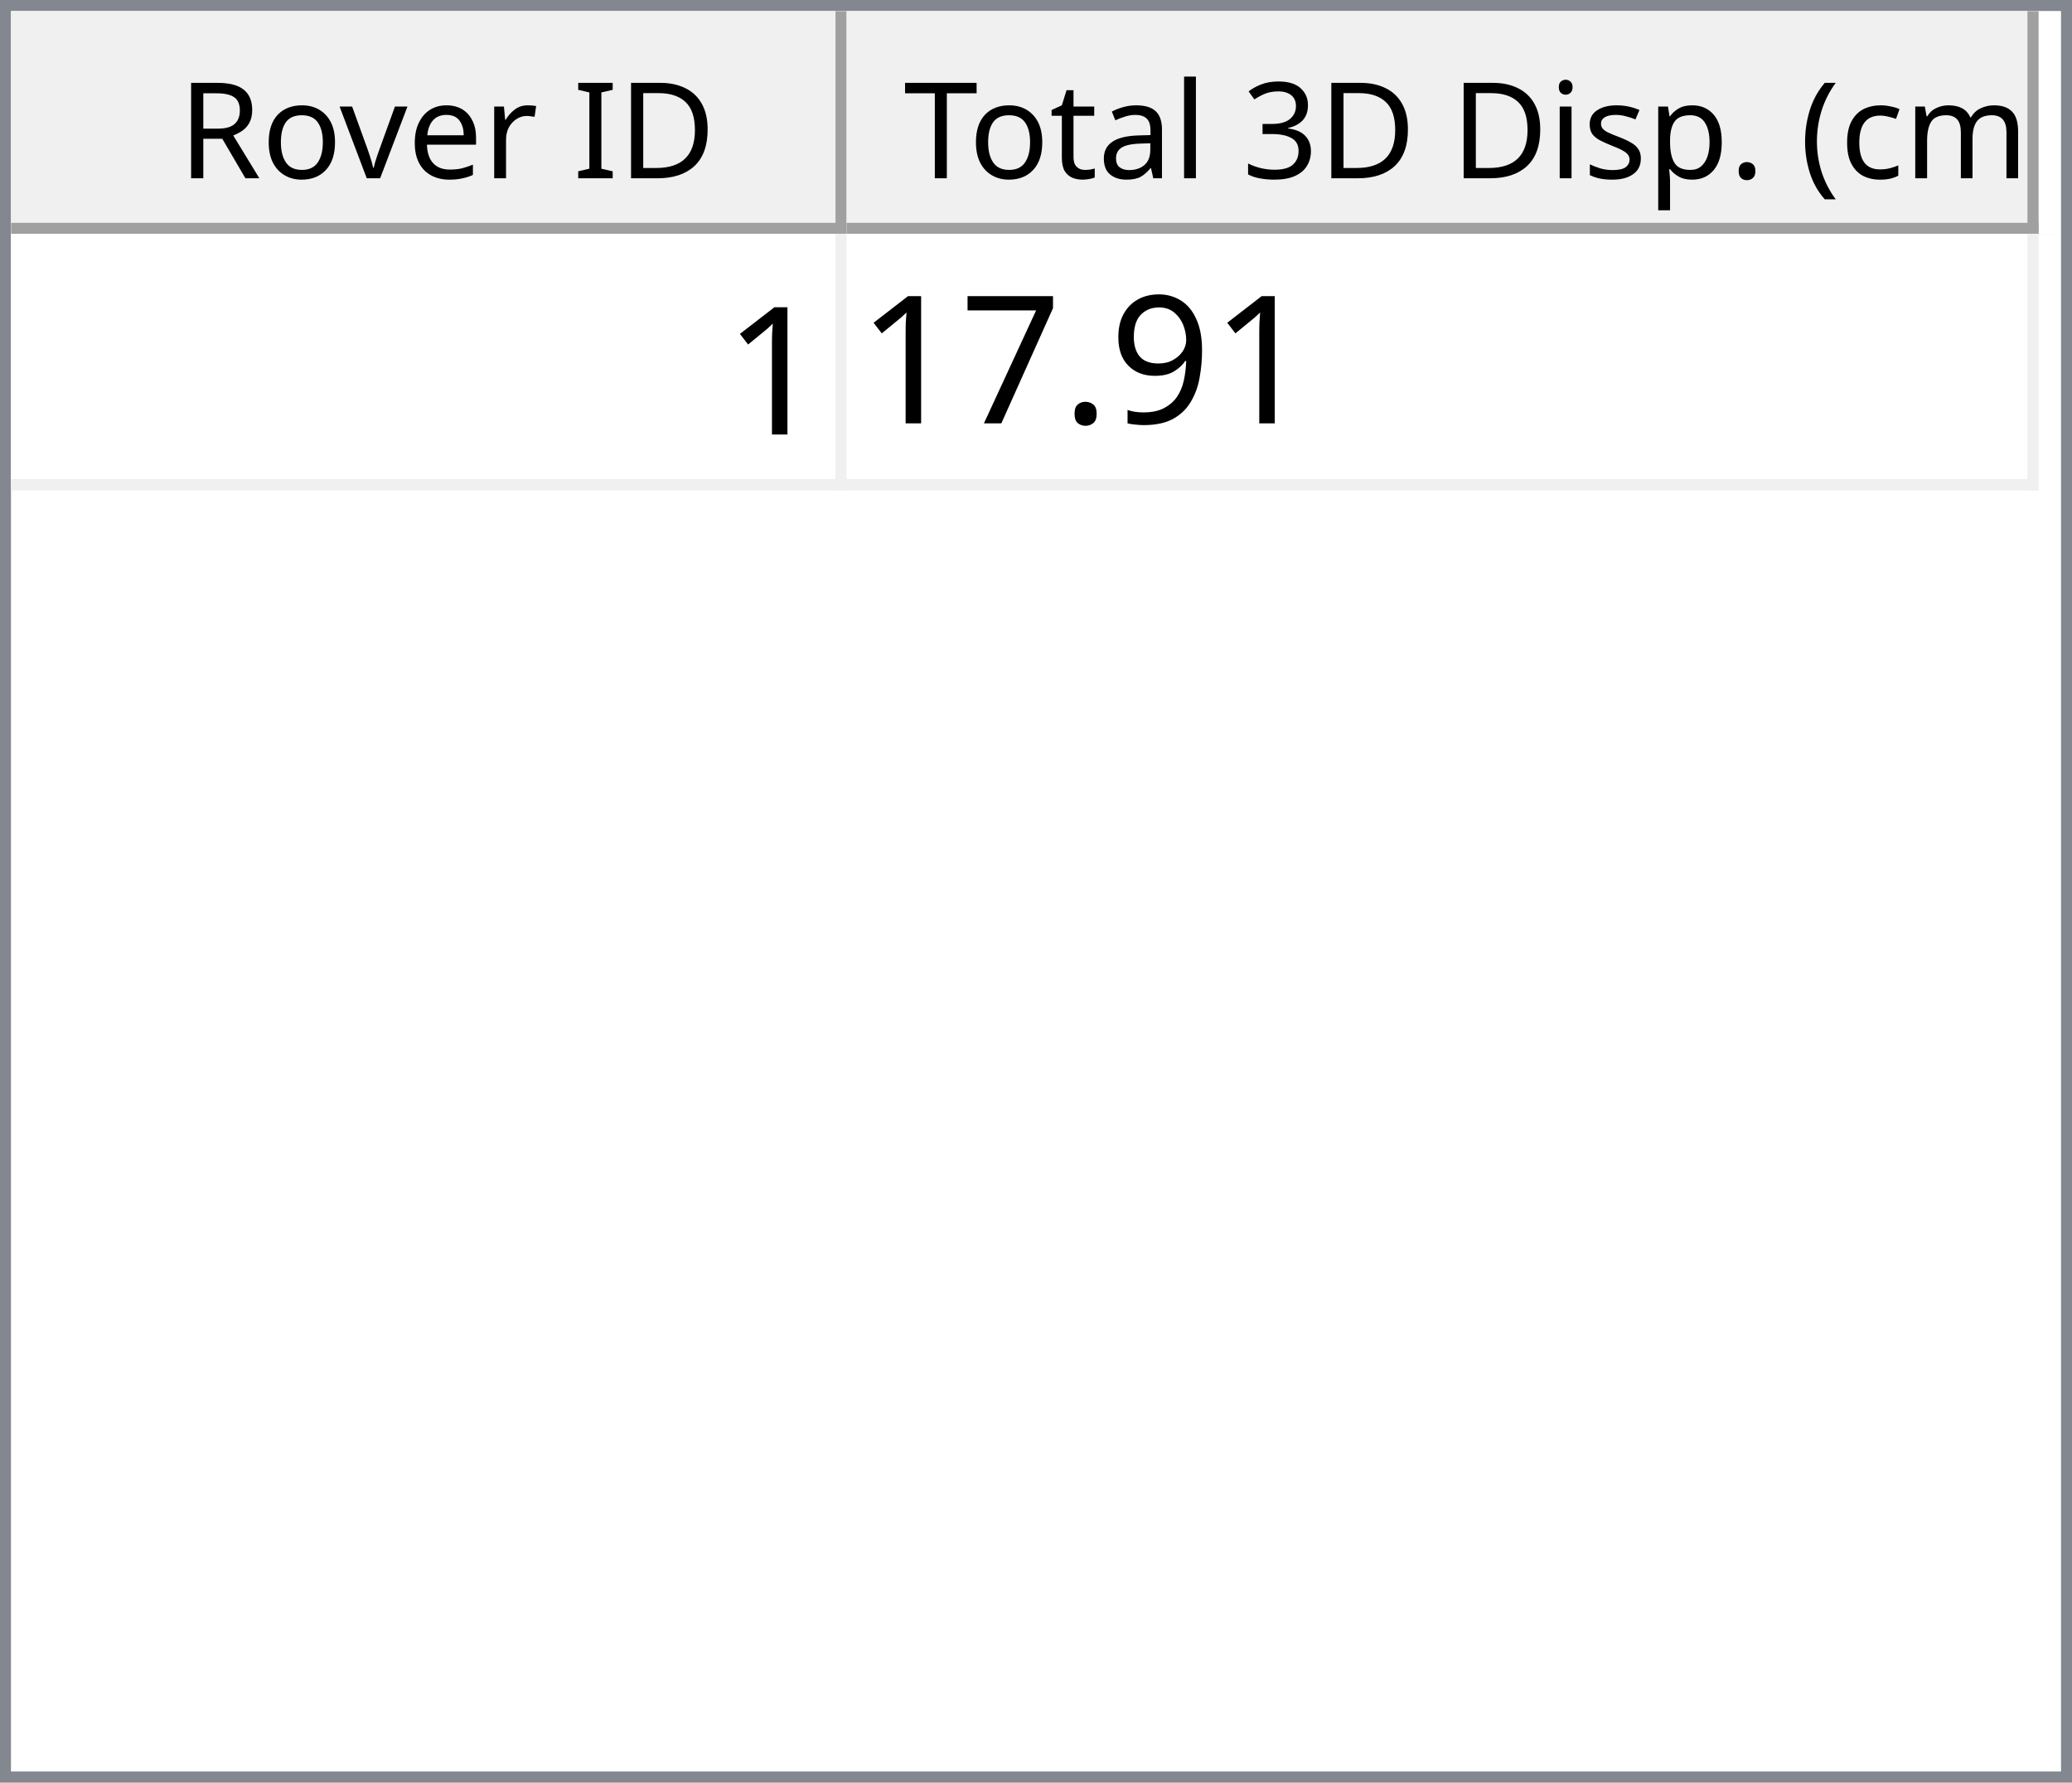
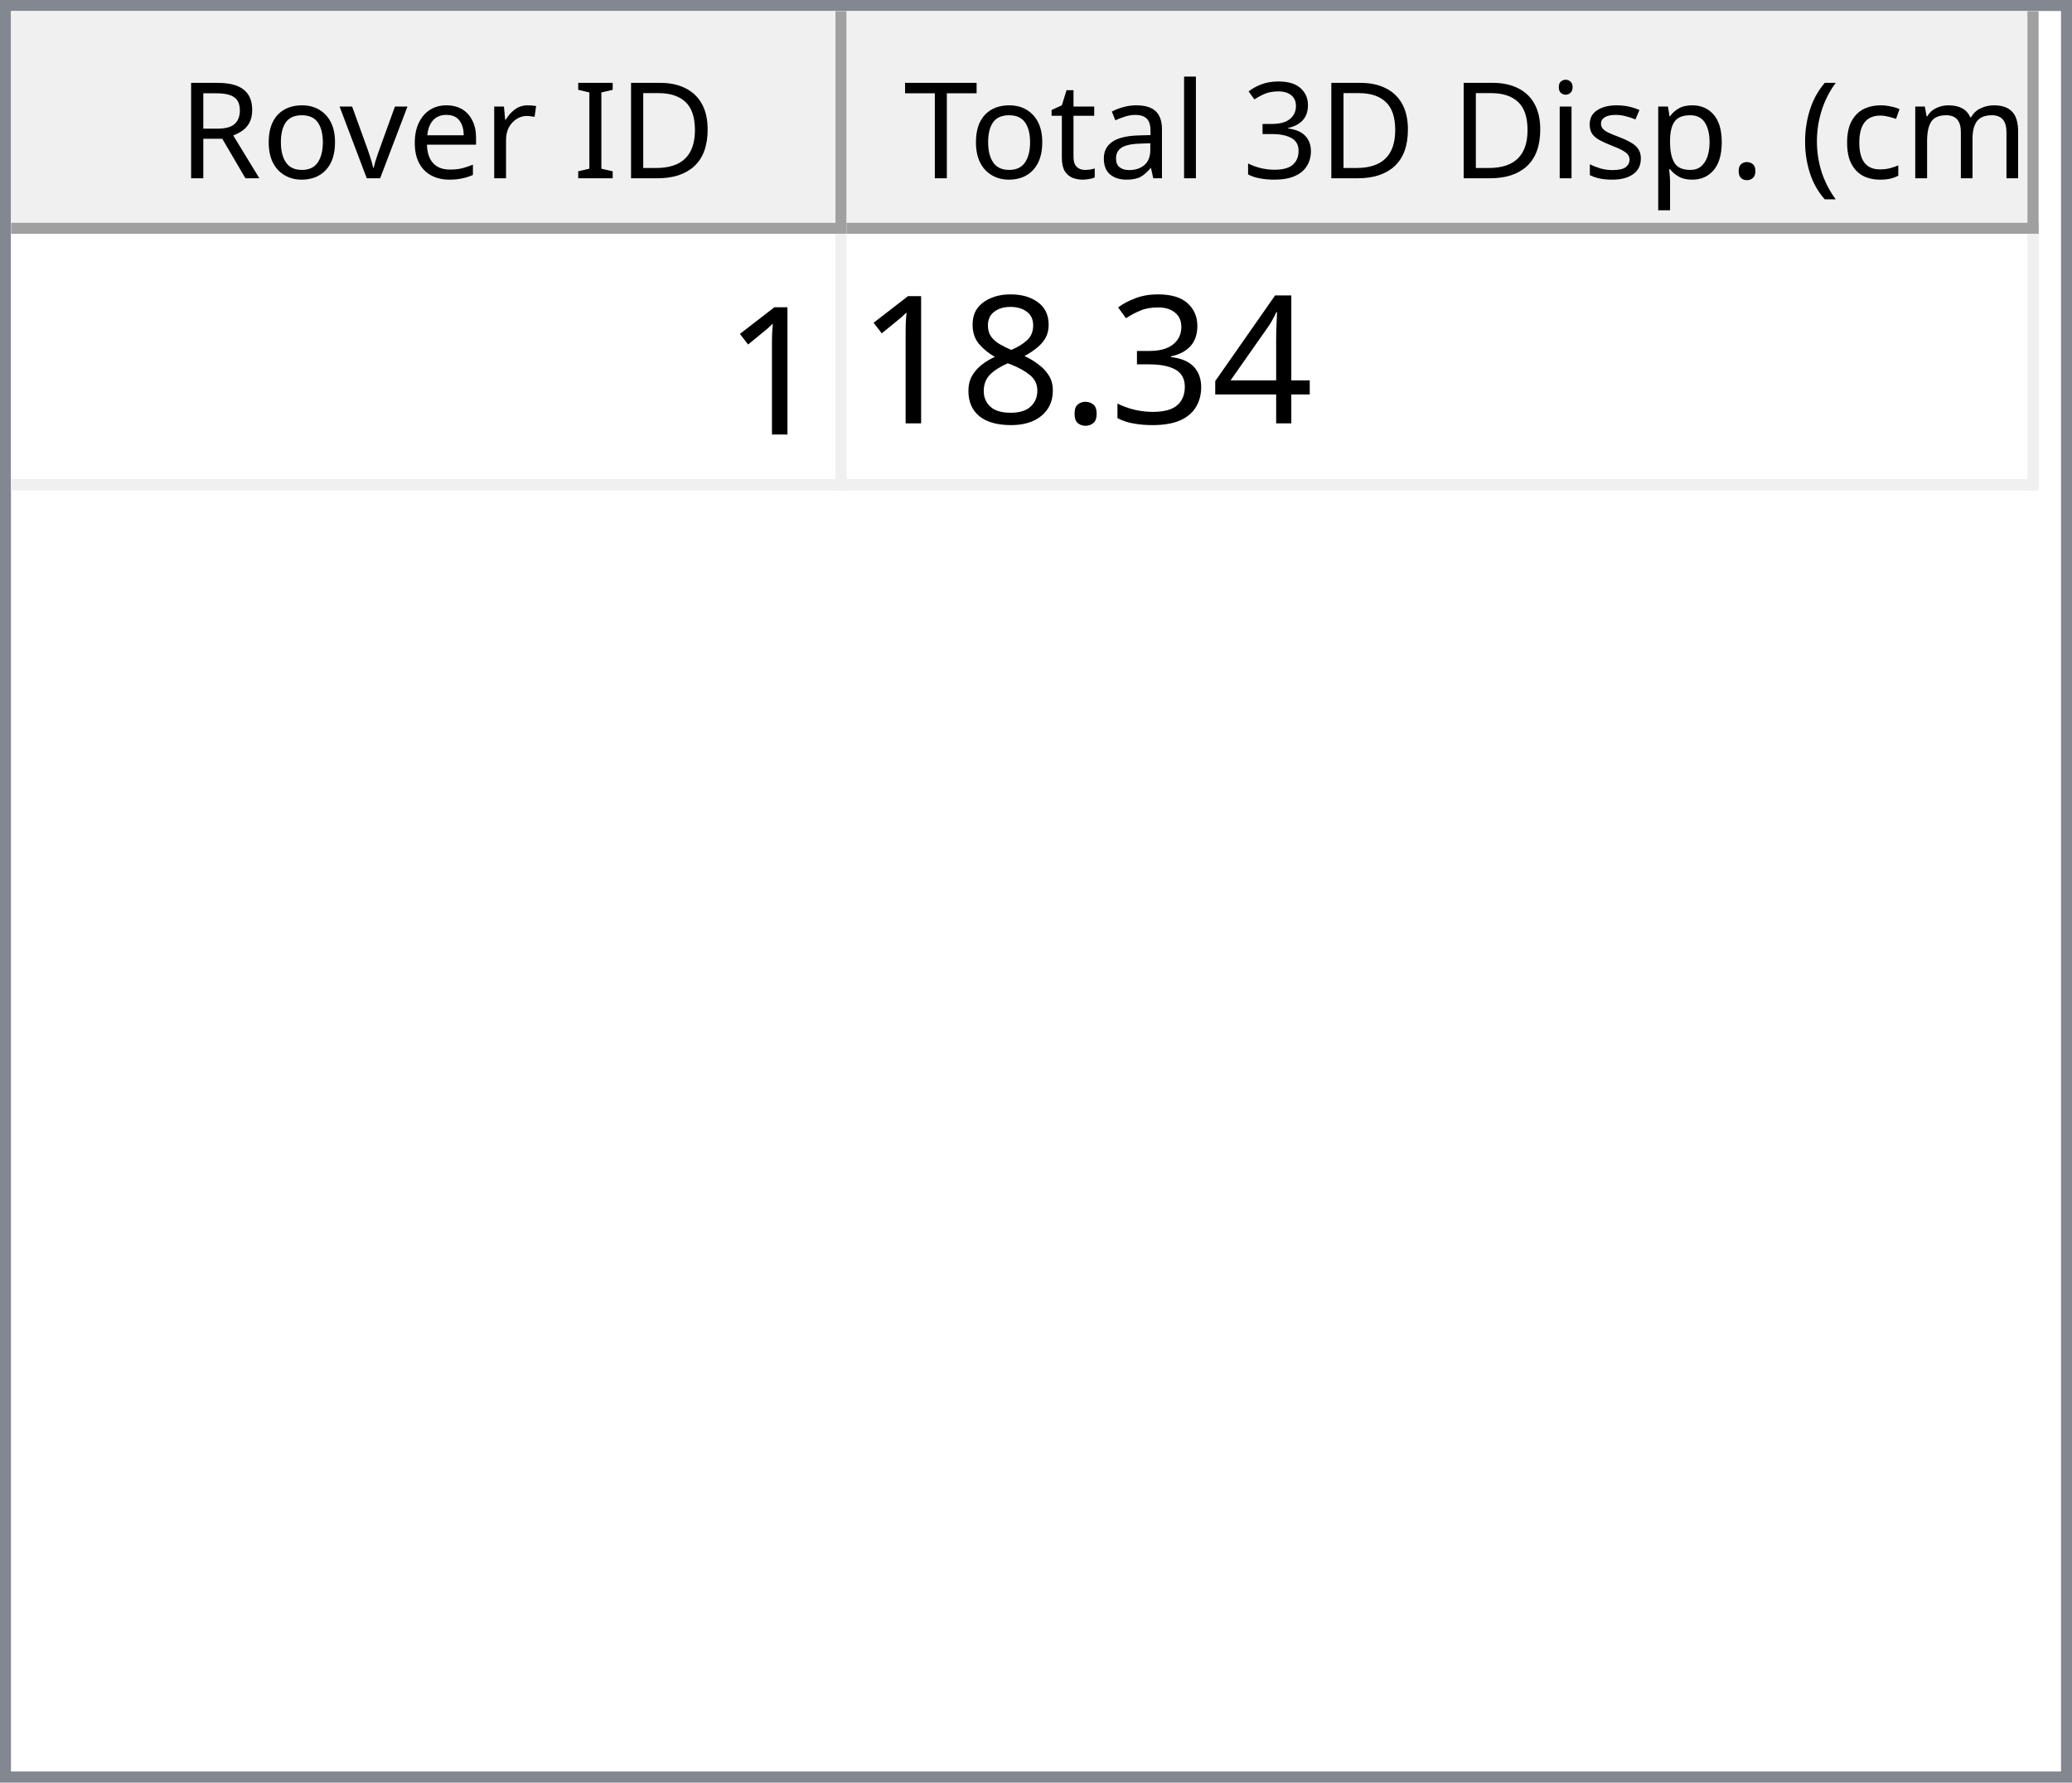
<svg xmlns="http://www.w3.org/2000/svg" style="fill-opacity:1; color-rendering:auto; color-interpolation:auto; text-rendering:auto; stroke:black; stroke-linecap:square; stroke-miterlimit:10; shape-rendering:auto; stroke-opacity:1; fill:black; stroke-dasharray:none; font-weight:normal; stroke-width:1; font-family:'Dialog'; font-style:normal; stroke-linejoin:miter; font-size:12px; stroke-dashoffset:0; image-rendering:auto;" width="186" height="160">
  <defs id="genericDefs" />
  <g>
    <defs id="defs1">
      <clipPath clipPathUnits="userSpaceOnUse" id="clipPath1">
        <path d="M0 0 L186 0 L186 160 L0 160 L0 0 Z" />
      </clipPath>
      <clipPath clipPathUnits="userSpaceOnUse" id="clipPath2">
        <path d="M0 0 L0 160 L186 160 L186 0 Z" />
      </clipPath>
      <clipPath clipPathUnits="userSpaceOnUse" id="clipPath3">
        <path d="M0 0 L0 20 L184 20 L184 0 Z" />
      </clipPath>
      <clipPath clipPathUnits="userSpaceOnUse" id="clipPath4">
        <path d="M0 0 L0 20 L75 20 L75 0 Z" />
      </clipPath>
      <clipPath clipPathUnits="userSpaceOnUse" id="clipPath5">
        <path d="M1 1 L1 19 L74 19 L74 1 Z" />
      </clipPath>
      <clipPath clipPathUnits="userSpaceOnUse" id="clipPath6">
        <path d="M0 0 L0 18 L73 18 L73 0 Z" />
      </clipPath>
      <clipPath clipPathUnits="userSpaceOnUse" id="clipPath7">
        <path d="M-0.5 -0.5 L-0.5 19.5 L74.5 19.5 L74.5 -0.5 Z" />
      </clipPath>
      <clipPath clipPathUnits="userSpaceOnUse" id="clipPath8">
        <path d="M0 0 L0 20 L107 20 L107 0 Z" />
      </clipPath>
      <clipPath clipPathUnits="userSpaceOnUse" id="clipPath9">
        <path d="M1 1 L1 19 L106 19 L106 1 Z" />
      </clipPath>
      <clipPath clipPathUnits="userSpaceOnUse" id="clipPath10">
        <path d="M0 0 L0 18 L105 18 L105 0 Z" />
      </clipPath>
      <clipPath clipPathUnits="userSpaceOnUse" id="clipPath11">
        <path d="M-0.5 -0.5 L-0.5 19.5 L106.5 19.5 L106.5 -0.5 Z" />
      </clipPath>
      <clipPath clipPathUnits="userSpaceOnUse" id="clipPath12">
        <path d="M0 0 L0 138 L184 138 L184 0 Z" />
      </clipPath>
      <clipPath clipPathUnits="userSpaceOnUse" id="clipPath13">
        <path d="M0 0 L0 23 L182 23 L182 0 Z" />
      </clipPath>
      <clipPath clipPathUnits="userSpaceOnUse" id="clipPath14">
        <path d="M-0.5 -0.5 L-0.5 22.5 L181.5 22.5 L181.5 -0.5 Z" />
      </clipPath>
      <clipPath clipPathUnits="userSpaceOnUse" id="clipPath15">
        <path d="M0 0 L0 22 L74 22 L74 0 Z" />
      </clipPath>
      <clipPath clipPathUnits="userSpaceOnUse" id="clipPath16">
        <path d="M0 0 L0 22 L106 22 L106 0 Z" />
      </clipPath>
      <font horiz-adv-x="64.551" id="font1">
        <font-face ascent="107.91" descent="25.098" units-per-em="100" style="font-style:normal; font-family:Segoe UI; font-weight:normal;" />
        <missing-glyph horiz-adv-x="64.551" d="M8.109 0 L8.109 68.266 L56.453 68.266 L56.453 0 L8.109 0 ZM15.328 7.234 L49.219 7.234 L49.219 61.031 L15.328 61.031 L15.328 7.234 Z" />
        <glyph unicode="D" horiz-adv-x="70.117" d="M9.188 0 L9.188 70.016 L28.516 70.016 Q65.531 70.016 65.531 35.891 Q65.531 19.672 55.25 9.836 Q44.969 0 27.734 0 L9.188 0 ZM17.391 62.594 L17.391 7.422 L27.828 7.422 Q41.609 7.422 49.273 14.797 Q56.938 22.172 56.938 35.688 Q56.938 62.594 28.328 62.594 L17.391 62.594 Z" />
        <glyph unicode="I" horiz-adv-x="26.611" d="M17.391 0 L9.188 0 L9.188 70.016 L17.391 70.016 L17.391 0 Z" />
        <glyph unicode=" " horiz-adv-x="27.393" d="" />
        <glyph unicode="r" horiz-adv-x="34.766" d="M34.188 41.891 Q32.078 43.5 28.125 43.5 Q23 43.5 19.555 38.672 Q16.109 33.844 16.109 25.484 L16.109 0 L8.109 0 L8.109 50 L16.109 50 L16.109 39.703 L16.312 39.703 Q18.016 44.969 21.531 47.922 Q25.047 50.875 29.391 50.875 Q32.516 50.875 34.188 50.203 L34.188 41.891 Z" />
        <glyph unicode="e" horiz-adv-x="52.295" d="M48.297 23 L12.984 23 Q13.188 14.656 17.484 10.109 Q21.781 5.562 29.297 5.562 Q37.75 5.562 44.828 11.141 L44.828 3.609 Q38.234 -1.172 27.391 -1.172 Q16.797 -1.172 10.742 5.641 Q4.688 12.453 4.688 24.812 Q4.688 36.469 11.305 43.82 Q17.922 51.172 27.734 51.172 Q37.547 51.172 42.922 44.828 Q48.297 38.484 48.297 27.203 L48.297 23 ZM40.094 29.781 Q40.047 36.719 36.75 40.578 Q33.453 44.438 27.594 44.438 Q21.922 44.438 17.969 40.383 Q14.016 36.328 13.094 29.781 L40.094 29.781 Z" />
        <glyph unicode="v" horiz-adv-x="47.9" d="M47.406 50 L27.484 0 L19.625 0 L0.688 50 L9.469 50 L22.172 13.672 Q23.578 9.672 23.922 6.688 L24.125 6.688 Q24.609 10.453 25.688 13.484 L38.969 50 L47.406 50 Z" />
        <glyph unicode="o" horiz-adv-x="58.594" d="M29 -1.172 Q17.922 -1.172 11.305 5.836 Q4.688 12.844 4.688 24.422 Q4.688 37.016 11.57 44.094 Q18.453 51.172 30.172 51.172 Q41.359 51.172 47.633 44.289 Q53.906 37.406 53.906 25.203 Q53.906 13.234 47.141 6.031 Q40.375 -1.172 29 -1.172 ZM29.594 44.438 Q21.875 44.438 17.383 39.188 Q12.891 33.938 12.891 24.703 Q12.891 15.828 17.43 10.695 Q21.969 5.562 29.594 5.562 Q37.359 5.562 41.531 10.594 Q45.703 15.625 45.703 24.906 Q45.703 34.281 41.531 39.359 Q37.359 44.438 29.594 44.438 Z" />
        <glyph unicode="R" horiz-adv-x="59.814" d="M59.375 0 L49.609 0 L37.891 19.625 Q36.281 22.359 34.766 24.289 Q33.25 26.219 31.664 27.438 Q30.078 28.656 28.25 29.219 Q26.422 29.781 24.125 29.781 L17.391 29.781 L17.391 0 L9.188 0 L9.188 70.016 L30.078 70.016 Q34.672 70.016 38.555 68.867 Q42.438 67.719 45.289 65.375 Q48.141 63.031 49.758 59.547 Q51.375 56.062 51.375 51.375 Q51.375 47.703 50.273 44.656 Q49.172 41.609 47.148 39.211 Q45.125 36.812 42.266 35.133 Q39.406 33.453 35.844 32.516 L35.844 32.328 Q37.594 31.547 38.891 30.547 Q40.188 29.547 41.359 28.18 Q42.531 26.812 43.68 25.078 Q44.828 23.344 46.234 21.047 L59.375 0 ZM17.391 62.594 L17.391 37.203 L28.516 37.203 Q31.594 37.203 34.203 38.133 Q36.812 39.062 38.719 40.797 Q40.625 42.531 41.703 45.047 Q42.781 47.562 42.781 50.688 Q42.781 56.297 39.141 59.445 Q35.5 62.594 28.609 62.594 L17.391 62.594 Z" />
        <glyph unicode=")" horiz-adv-x="30.176" d="M8.297 -15.922 L1.172 -15.922 Q16.406 2.344 16.406 26.812 Q16.406 51.469 1.078 70.016 L8.297 70.016 Q23.531 52.156 23.531 26.703 Q23.531 1.375 8.297 -15.922 Z" />
        <glyph unicode="m" horiz-adv-x="86.133" d="M79.109 0 L71.094 0 L71.094 28.719 Q71.094 37.016 68.531 40.727 Q65.969 44.438 59.906 44.438 Q54.781 44.438 51.195 39.75 Q47.609 35.062 47.609 28.516 L47.609 0 L39.594 0 L39.594 29.688 Q39.594 44.438 28.219 44.438 Q22.953 44.438 19.531 40.016 Q16.109 35.594 16.109 28.516 L16.109 0 L8.109 0 L8.109 50 L16.109 50 L16.109 42.094 L16.312 42.094 Q21.625 51.172 31.844 51.172 Q36.969 51.172 40.773 48.312 Q44.578 45.453 46 40.828 Q51.562 51.172 62.594 51.172 Q79.109 51.172 79.109 30.812 L79.109 0 Z" />
        <glyph unicode="c" horiz-adv-x="46.191" d="M42.188 2.297 Q36.422 -1.172 28.516 -1.172 Q17.828 -1.172 11.258 5.789 Q4.688 12.75 4.688 23.828 Q4.688 36.188 11.766 43.68 Q18.844 51.172 30.672 51.172 Q37.25 51.172 42.281 48.734 L42.281 40.531 Q36.719 44.438 30.375 44.438 Q22.703 44.438 17.797 38.945 Q12.891 33.453 12.891 24.516 Q12.891 15.719 17.508 10.641 Q22.125 5.562 29.891 5.562 Q36.422 5.562 42.188 9.906 L42.188 2.297 Z" />
        <glyph unicode="(" horiz-adv-x="30.176" d="M29.109 -15.922 L21.969 -15.922 Q6.844 1.375 6.844 26.703 Q6.844 52.156 21.969 70.016 L29.203 70.016 Q13.875 51.469 13.875 26.812 Q13.875 2.344 29.109 -15.922 Z" />
        <glyph unicode="." horiz-adv-x="21.68" d="M10.891 -1.078 Q8.641 -1.078 7.055 0.539 Q5.469 2.156 5.469 4.391 Q5.469 6.641 7.055 8.273 Q8.641 9.906 10.891 9.906 Q13.188 9.906 14.797 8.273 Q16.406 6.641 16.406 4.391 Q16.406 2.156 14.797 0.539 Q13.188 -1.078 10.891 -1.078 Z" />
        <glyph unicode="p" horiz-adv-x="58.789" d="M16.312 7.234 L16.109 7.234 L16.109 -23 L8.109 -23 L8.109 50 L16.109 50 L16.109 41.219 L16.312 41.219 Q22.219 51.172 33.594 51.172 Q43.266 51.172 48.688 44.461 Q54.109 37.75 54.109 26.469 Q54.109 13.922 48 6.375 Q41.891 -1.172 31.297 -1.172 Q21.578 -1.172 16.312 7.234 ZM16.109 27.391 L16.109 20.406 Q16.109 14.203 20.141 9.883 Q24.172 5.562 30.375 5.562 Q37.641 5.562 41.773 11.133 Q45.906 16.703 45.906 26.609 Q45.906 34.969 42.047 39.703 Q38.188 44.438 31.594 44.438 Q24.609 44.438 20.359 39.578 Q16.109 34.719 16.109 27.391 Z" />
        <glyph unicode="s" horiz-adv-x="42.432" d="M5.078 1.812 L5.078 10.406 Q11.625 5.562 19.484 5.562 Q30.031 5.562 30.031 12.594 Q30.031 14.594 29.125 15.992 Q28.219 17.391 26.68 18.461 Q25.141 19.531 23.07 20.383 Q21 21.234 18.609 22.172 Q15.281 23.484 12.766 24.828 Q10.25 26.172 8.57 27.859 Q6.891 29.547 6.031 31.695 Q5.172 33.844 5.172 36.719 Q5.172 40.234 6.789 42.945 Q8.406 45.656 11.086 47.484 Q13.766 49.312 17.211 50.242 Q20.656 51.172 24.312 51.172 Q30.812 51.172 35.938 48.922 L35.938 40.828 Q30.422 44.438 23.25 44.438 Q21 44.438 19.195 43.922 Q17.391 43.406 16.094 42.477 Q14.797 41.547 14.086 40.258 Q13.375 38.969 13.375 37.406 Q13.375 35.453 14.086 34.133 Q14.797 32.812 16.164 31.789 Q17.531 30.766 19.484 29.938 Q21.438 29.109 23.922 28.125 Q27.25 26.859 29.883 25.516 Q32.516 24.172 34.375 22.484 Q36.234 20.797 37.234 18.602 Q38.234 16.406 38.234 13.375 Q38.234 9.672 36.602 6.938 Q34.969 4.203 32.234 2.398 Q29.5 0.594 25.93 -0.289 Q22.359 -1.172 18.453 -1.172 Q10.75 -1.172 5.078 1.812 Z" />
        <glyph unicode="i" horiz-adv-x="24.219" d="M12.203 62.703 Q10.062 62.703 8.547 64.164 Q7.031 65.625 7.031 67.875 Q7.031 70.125 8.547 71.609 Q10.062 73.094 12.203 73.094 Q14.406 73.094 15.945 71.609 Q17.484 70.125 17.484 67.875 Q17.484 65.719 15.945 64.211 Q14.406 62.703 12.203 62.703 ZM16.109 0 L8.109 0 L8.109 50 L16.109 50 L16.109 0 Z" />
        <glyph unicode="3" horiz-adv-x="53.906" d="M46.531 19.828 Q46.531 15.094 44.75 11.211 Q42.969 7.328 39.719 4.57 Q36.469 1.812 31.93 0.297 Q27.391 -1.219 21.922 -1.219 Q11.922 -1.219 6 2.594 L6 11.188 Q13.094 5.609 22.219 5.609 Q25.875 5.609 28.828 6.539 Q31.781 7.469 33.906 9.227 Q36.031 10.984 37.18 13.477 Q38.328 15.969 38.328 19.094 Q38.328 32.812 18.797 32.812 L12.984 32.812 L12.984 39.594 L18.5 39.594 Q35.797 39.594 35.797 52.484 Q35.797 64.406 22.609 64.406 Q15.188 64.406 8.688 59.422 L8.688 67.188 Q15.375 71.188 24.609 71.188 Q29 71.188 32.57 69.969 Q36.141 68.75 38.68 66.555 Q41.219 64.359 42.609 61.281 Q44 58.203 44 54.5 Q44 40.672 30.031 36.719 L30.031 36.531 Q33.594 36.141 36.625 34.797 Q39.656 33.453 41.852 31.305 Q44.047 29.156 45.289 26.25 Q46.531 23.344 46.531 19.828 Z" />
        <glyph unicode="l" horiz-adv-x="24.219" d="M16.109 0 L8.109 0 L8.109 74.031 L16.109 74.031 L16.109 0 Z" />
        <glyph unicode="a" horiz-adv-x="50.879" d="M43.891 0 L35.891 0 L35.891 7.812 L35.688 7.812 Q30.469 -1.172 20.312 -1.172 Q12.844 -1.172 8.617 2.781 Q4.391 6.734 4.391 13.281 Q4.391 27.297 20.906 29.594 L35.891 31.688 Q35.891 44.438 25.594 44.438 Q16.547 44.438 9.281 38.281 L9.281 46.484 Q16.656 51.172 26.266 51.172 Q43.891 51.172 43.891 32.516 L43.891 0 ZM35.891 25.297 L23.828 23.641 Q18.266 22.859 15.43 20.875 Q12.594 18.891 12.594 13.875 Q12.594 10.203 15.211 7.883 Q17.828 5.562 22.172 5.562 Q28.125 5.562 32.008 9.742 Q35.891 13.922 35.891 20.312 L35.891 25.297 Z" />
        <glyph unicode="t" horiz-adv-x="33.887" d="M31.297 0.484 Q28.469 -1.078 23.828 -1.078 Q10.688 -1.078 10.688 13.578 L10.688 43.172 L2.094 43.172 L2.094 50 L10.688 50 L10.688 62.203 L18.703 64.797 L18.703 50 L31.297 50 L31.297 43.172 L18.703 43.172 L18.703 14.984 Q18.703 9.969 20.414 7.82 Q22.125 5.672 26.078 5.672 Q29.109 5.672 31.297 7.328 L31.297 0.484 Z" />
        <glyph unicode="T" horiz-adv-x="52.393" d="M50.594 62.594 L30.375 62.594 L30.375 0 L22.172 0 L22.172 62.594 L2 62.594 L2 70.016 L50.594 70.016 L50.594 62.594 Z" />
      </font>
      <font horiz-adv-x="75.0" id="font2">
        <font-face ascent="100.537" descent="21.973" units-per-em="100" style="font-style:normal; font-family:sans-serif; font-weight:normal;" />
        <missing-glyph horiz-adv-x="75.0" d="M12.5 0 L12.5 62.5 L62.5 62.5 L62.5 0 L12.5 0 ZM14.062 1.562 L60.938 1.562 L60.938 60.938 L14.062 60.938 L14.062 1.562 Z" />
        <glyph unicode="1" horiz-adv-x="55.615" d="M37.25 0 L28.469 0 L28.469 56 Q25.297 52.984 20.141 49.953 Q14.984 46.922 10.891 45.406 L10.891 53.906 Q18.266 57.375 23.781 62.305 Q29.297 67.234 31.594 71.875 L37.25 71.875 L37.25 0 Z" />
-         <glyph unicode="9" horiz-adv-x="55.615" d="M5.469 16.547 L13.922 17.328 Q14.984 11.375 18.016 8.688 Q21.047 6 25.781 6 Q29.828 6 32.883 7.859 Q35.938 9.719 37.891 12.82 Q39.844 15.922 41.164 21.195 Q42.484 26.469 42.484 31.938 Q42.484 32.516 42.438 33.688 Q39.797 29.5 35.234 26.883 Q30.672 24.266 25.344 24.266 Q16.453 24.266 10.305 30.711 Q4.156 37.156 4.156 47.703 Q4.156 58.594 10.578 65.234 Q17 71.875 26.656 71.875 Q33.641 71.875 39.43 68.117 Q45.219 64.359 48.219 57.398 Q51.219 50.438 51.219 37.25 Q51.219 23.531 48.242 15.406 Q45.266 7.281 39.383 3.031 Q33.5 -1.219 25.594 -1.219 Q17.188 -1.219 11.867 3.445 Q6.547 8.109 5.469 16.547 ZM41.453 48.141 Q41.453 55.719 37.43 60.156 Q33.406 64.594 27.734 64.594 Q21.875 64.594 17.531 59.812 Q13.188 55.031 13.188 47.406 Q13.188 40.578 17.312 36.305 Q21.438 32.031 27.484 32.031 Q33.594 32.031 37.523 36.305 Q41.453 40.578 41.453 48.141 Z" />
+         <glyph unicode="4" horiz-adv-x="55.615" d="M32.328 0 L32.328 17.141 L1.266 17.141 L1.266 25.203 L33.938 71.578 L41.109 71.578 L41.109 25.203 L50.781 25.203 L50.781 17.141 L41.109 17.141 L41.109 0 L32.328 0 ZM32.328 25.203 L32.328 57.469 L9.906 25.203 L32.328 25.203 Z" />
+         <glyph unicode="3" horiz-adv-x="55.615" d="M4.203 18.891 L12.984 20.062 Q14.5 12.594 18.141 9.297 Q21.781 6 27 6 Q33.203 6 37.477 10.297 Q41.75 14.594 41.75 20.953 Q41.75 27 37.797 30.93 Q33.844 34.859 27.734 34.859 Q25.25 34.859 21.531 33.891 L22.516 41.609 Q23.391 41.5 23.922 41.5 Q29.547 41.5 34.039 44.43 Q38.531 47.359 38.531 53.469 Q38.531 58.297 35.258 61.477 Q31.984 64.656 26.812 64.656 Q21.688 64.656 18.266 61.43 Q14.844 58.203 13.875 51.766 L5.078 53.328 Q6.688 62.156 12.398 67.016 Q18.109 71.875 26.609 71.875 Q32.469 71.875 37.398 69.359 Q42.328 66.844 44.945 62.5 Q47.562 58.156 47.562 53.266 Q47.562 48.641 45.07 44.828 Q42.578 41.016 37.703 38.766 Q44.047 37.312 47.562 32.695 Q51.078 28.078 51.078 21.141 Q51.078 11.766 44.242 5.25 Q37.406 -1.266 26.953 -1.266 Q17.531 -1.266 11.305 4.352 Q5.078 9.969 4.203 18.891 Z" />
        <glyph unicode="." horiz-adv-x="27.783" d="M9.078 0 L9.078 10.016 L19.094 10.016 L19.094 0 L9.078 0 Z" />
-         <glyph unicode="7" horiz-adv-x="55.615" d="M4.734 62.203 L4.734 70.656 L51.078 70.656 L51.078 63.812 Q44.234 56.547 37.523 44.484 Q30.812 32.422 27.156 19.672 Q24.516 10.688 23.781 0 L14.75 0 Q14.891 8.453 18.062 20.414 Q21.234 32.375 27.172 43.484 Q33.109 54.594 39.797 62.203 L4.734 62.203 Z" />
+         <glyph unicode="8" horiz-adv-x="55.615" d="M17.672 38.812 Q12.203 40.828 9.57 44.539 Q6.938 48.25 6.938 53.422 Q6.938 61.234 12.555 66.555 Q18.172 71.875 27.484 71.875 Q36.859 71.875 42.578 66.43 Q48.297 60.984 48.297 53.172 Q48.297 48.188 45.68 44.508 Q43.062 40.828 37.75 38.812 Q44.344 36.672 47.781 31.883 Q51.219 27.094 51.219 20.453 Q51.219 11.281 44.727 5.031 Q38.234 -1.219 27.641 -1.219 Q17.047 -1.219 10.547 5.055 Q4.047 11.328 4.047 20.703 Q4.047 27.688 7.594 32.398 Q11.141 37.109 17.672 38.812 ZM15.922 53.719 Q15.922 48.641 19.195 45.414 Q22.469 42.188 27.688 42.188 Q32.766 42.188 36.016 45.383 Q39.266 48.578 39.266 53.219 Q39.266 58.062 35.914 61.359 Q32.562 64.656 27.594 64.656 Q22.562 64.656 19.242 61.43 Q15.922 58.203 15.922 53.719 ZM13.094 20.656 Q13.094 16.891 14.875 13.375 Q16.656 9.859 20.172 7.93 Q23.688 6 27.734 6 Q34.031 6 38.133 10.055 Q42.234 14.109 42.234 20.359 Q42.234 26.703 38.016 30.859 Q33.797 35.016 27.438 35.016 Q21.234 35.016 17.164 30.914 Q13.094 26.812 13.094 20.656 Z" />
      </font>
    </defs>
    <g style="fill:white; stroke:white;">
      <rect x="0" y="0" width="186" style="clip-path:url(#clipPath1); stroke:none;" height="160" />
    </g>
    <g style="fill:white; text-rendering:optimizeSpeed; color-rendering:optimizeSpeed; image-rendering:optimizeSpeed; shape-rendering:crispEdges; stroke:white; color-interpolation:sRGB;">
      <rect x="0" width="186" height="160" y="0" style="stroke:none;" />
      <path style="stroke:none;" d="M0 160 L186 160 L186 0 L0 0 Z" />
    </g>
    <g style="fill:rgb(240,240,240); font-family:'Segoe UI'; stroke:rgb(240,240,240);">
      <rect x="0" y="0" width="186" style="clip-path:url(#clipPath2); stroke:none;" height="160" />
    </g>
    <g style="fill:rgb(130,135,144); font-family:'Segoe UI'; stroke:rgb(130,135,144);">
      <path d="M0 0 L186 0 L186 160 L0 160 L0 0 ZM1 1 L185 1 L185 159 L1 159 L1 1 Z" style="fill-rule:evenodd; clip-path:url(#clipPath2); stroke:none;" />
    </g>
    <g style="fill:white; font-family:'Segoe UI'; stroke:white;" transform="translate(1,1)">
      <rect x="0" y="0" width="184" style="clip-path:url(#clipPath3); stroke:none;" height="20" />
    </g>
    <g style="fill:rgb(240,240,240); font-family:'Segoe UI'; stroke:rgb(240,240,240);" transform="translate(1,1)">
      <rect x="0" y="0" width="75" style="clip-path:url(#clipPath4); stroke:none;" height="20" />
    </g>
    <g style="font-family:'Segoe UI';" transform="translate(2,2)">
      <text x="14" xml:space="preserve" y="14" style="clip-path:url(#clipPath6); stroke:none;">Rover ID</text>
    </g>
    <g style="fill:rgb(160,160,160); font-family:'Segoe UI'; stroke:rgb(160,160,160); stroke-linejoin:bevel;" transform="translate(1.5,1.5)">
      <line x1="74" x2="74" y1="0" style="fill:none; clip-path:url(#clipPath7);" y2="19" />
    </g>
    <g style="fill:rgb(160,160,160); font-family:'Segoe UI'; stroke:rgb(160,160,160); stroke-linejoin:bevel;" transform="matrix(1,0,0,1,1,1) translate(0.5,0.5)">
      <line x1="0" x2="74" y1="19" style="fill:none; clip-path:url(#clipPath7);" y2="19" />
    </g>
    <g style="fill:rgb(240,240,240); font-family:'Segoe UI'; stroke:rgb(240,240,240);" transform="translate(76,1)">
      <rect x="0" y="0" width="107" style="clip-path:url(#clipPath8); stroke:none;" height="20" />
    </g>
    <g style="font-family:'Segoe UI';" transform="translate(77,2)">
      <text x="1" xml:space="preserve" y="14" style="clip-path:url(#clipPath10); stroke:none;"> Total 3D Disp. (cm)</text>
    </g>
    <g style="fill:rgb(160,160,160); font-family:'Segoe UI'; stroke:rgb(160,160,160); stroke-linejoin:bevel;" transform="translate(76.5,1.5)">
      <line x1="106" x2="106" y1="0" style="fill:none; clip-path:url(#clipPath11);" y2="19" />
    </g>
    <g style="fill:rgb(160,160,160); font-family:'Segoe UI'; stroke:rgb(160,160,160); stroke-linejoin:bevel;" transform="matrix(1,0,0,1,76,1) translate(0.5,0.5)">
      <line x1="0" x2="106" y1="19" style="fill:none; clip-path:url(#clipPath11);" y2="19" />
    </g>
    <g style="fill:white; font-family:'Segoe UI'; stroke:white;" transform="translate(1,21)">
      <rect x="0" y="0" width="184" style="clip-path:url(#clipPath12); stroke:none;" height="138" />
    </g>
    <g style="fill:rgb(240,240,240); font-size:16px; font-family:sans-serif; stroke:rgb(240,240,240);" transform="translate(1,21)">
      <rect x="0" y="0" width="182" style="clip-path:url(#clipPath13); stroke:none;" height="23" />
      <line transform="translate(0.5,0.5)" x1="0" x2="181" y1="22" style="clip-path:url(#clipPath14); fill:none; stroke-linejoin:bevel;" y2="22" />
    </g>
    <g transform="matrix(1,0,0,1,1,21) translate(0.5,0.5)" style="fill:rgb(240,240,240); font-size:16px; font-family:sans-serif; stroke:rgb(240,240,240); stroke-linejoin:bevel;">
      <line x1="74" x2="74" y1="0" style="fill:none; clip-path:url(#clipPath14);" y2="22" />
    </g>
    <g transform="matrix(1,0,0,1,1,21) translate(0.5,0.5)" style="fill:rgb(240,240,240); font-size:16px; font-family:sans-serif; stroke:rgb(240,240,240); stroke-linejoin:bevel;">
      <line x1="181" x2="181" y1="0" style="fill:none; clip-path:url(#clipPath14);" y2="22" />
    </g>
    <g style="fill:white; font-size:16px; font-family:sans-serif; stroke:white;" transform="matrix(1,0,0,1,1,21)">
      <rect x="0" y="0" width="74" style="clip-path:url(#clipPath15); stroke:none;" height="22" />
      <text x="64" y="18" style="fill:black; clip-path:url(#clipPath15); stroke:none;" xml:space="preserve">1</text>
    </g>
    <g style="fill:white; font-size:16px; font-family:sans-serif; stroke:white;" transform="matrix(1,0,0,1,1,21) translate(75,0)">
      <rect x="0" y="0" width="106" style="clip-path:url(#clipPath16); stroke:none;" height="22" />
-       <text x="1" y="17" style="fill:black; clip-path:url(#clipPath16); stroke:none;" xml:space="preserve">17.91</text>
+       <text x="1" y="17" style="fill:black; clip-path:url(#clipPath16); stroke:none;" xml:space="preserve">18.34</text>
    </g>
  </g>
</svg>
